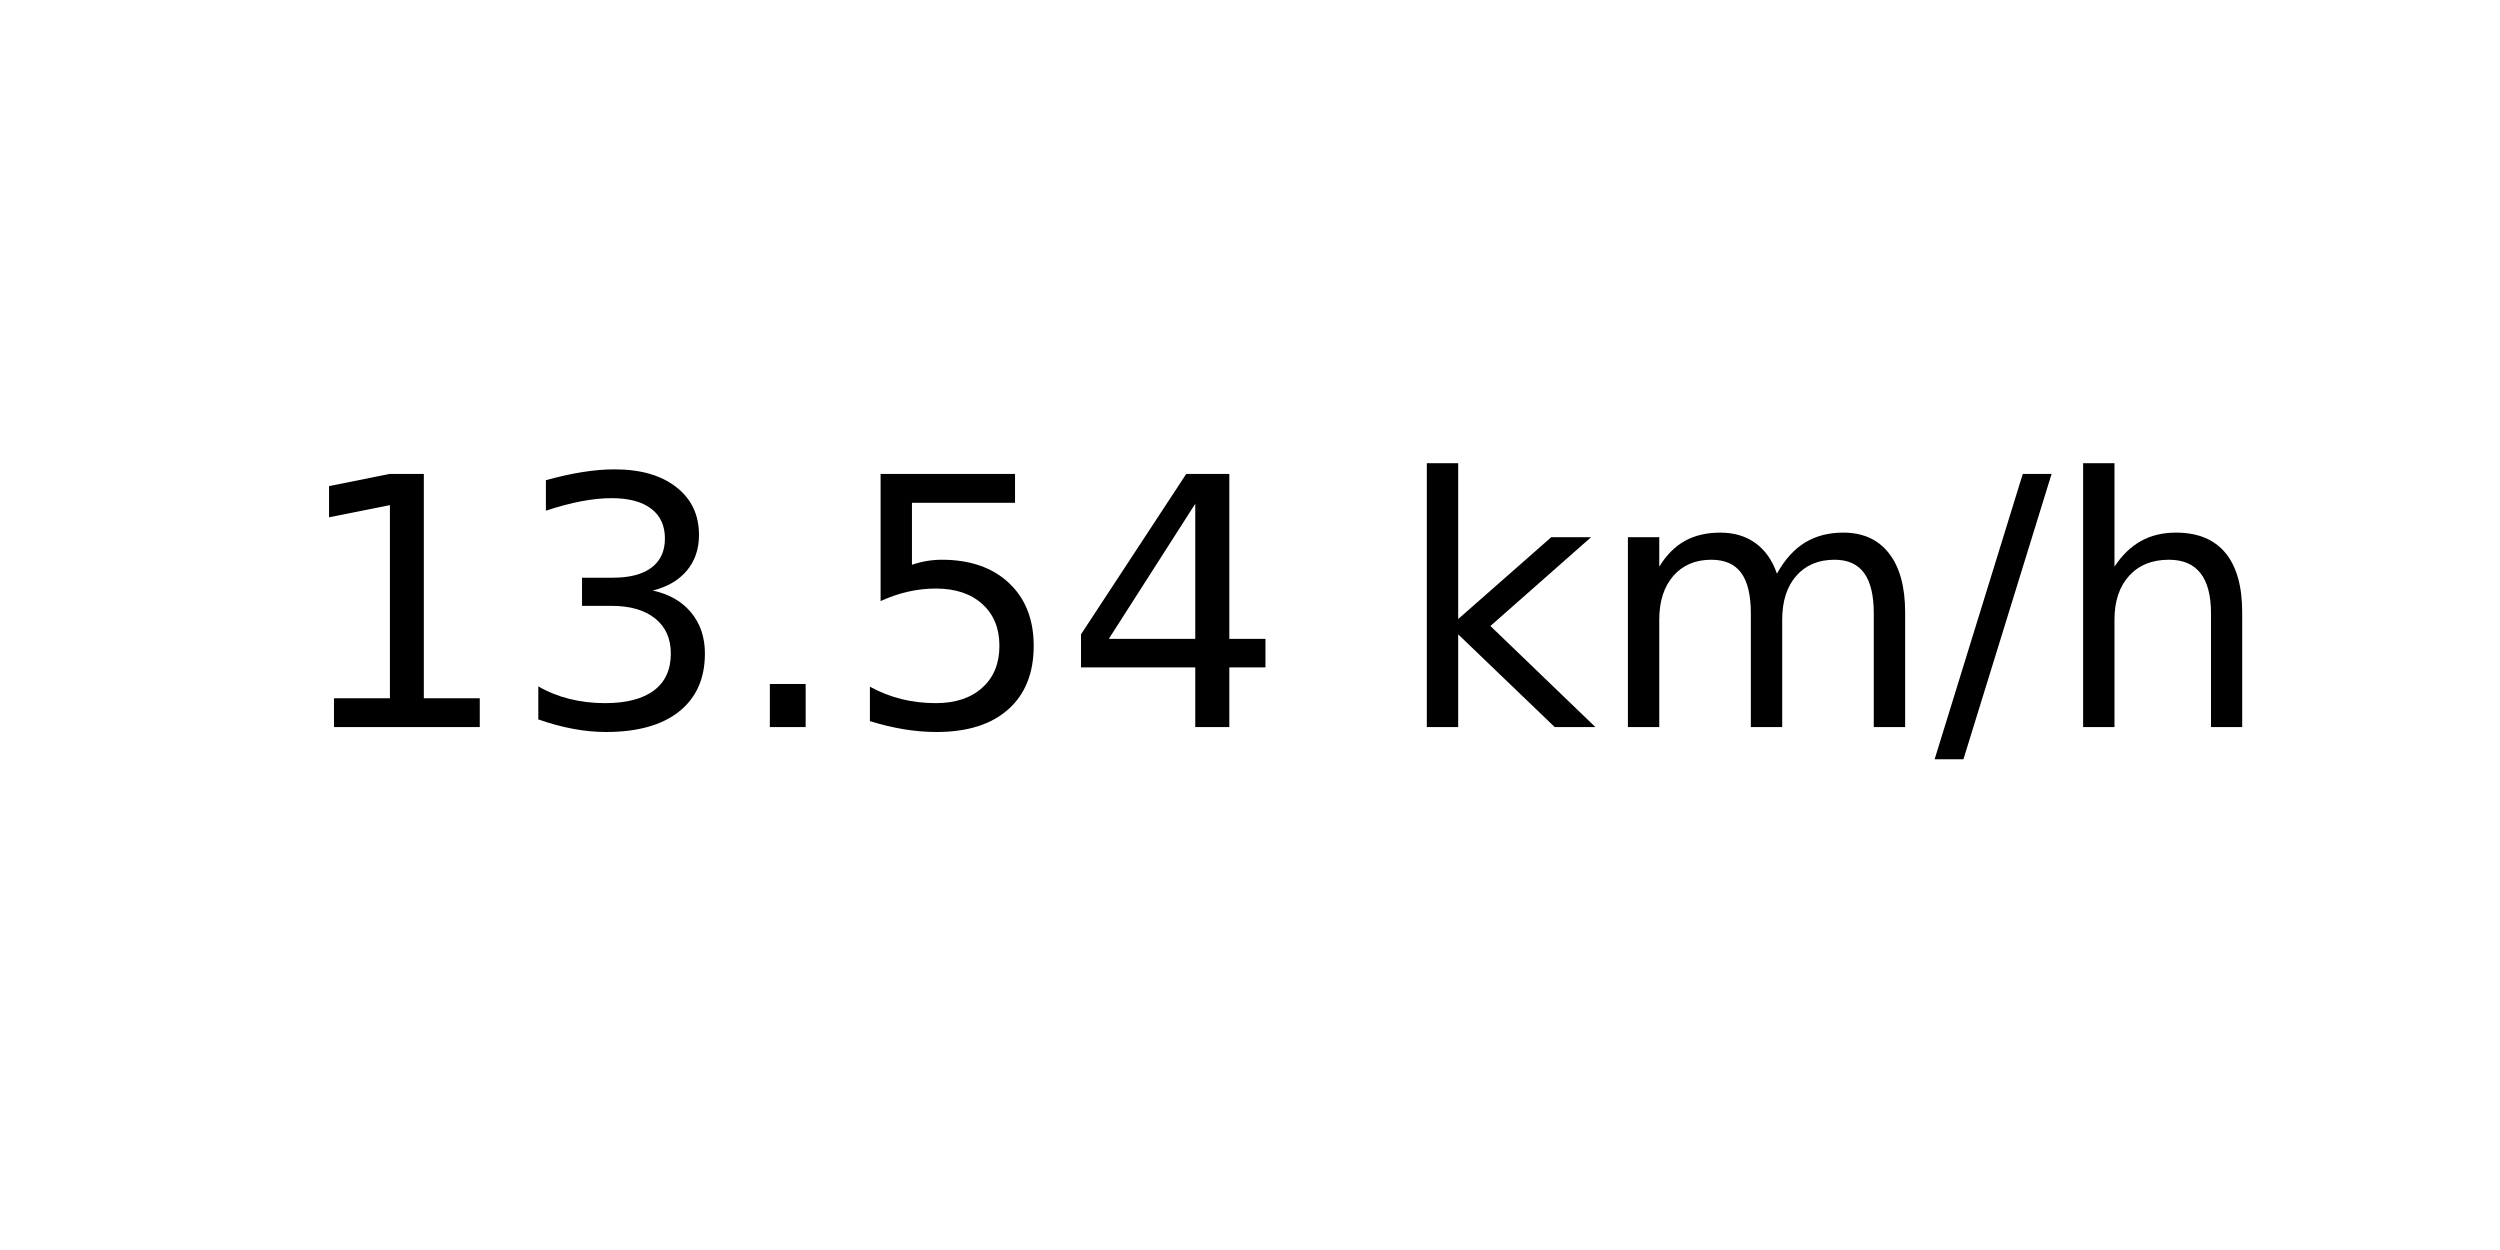
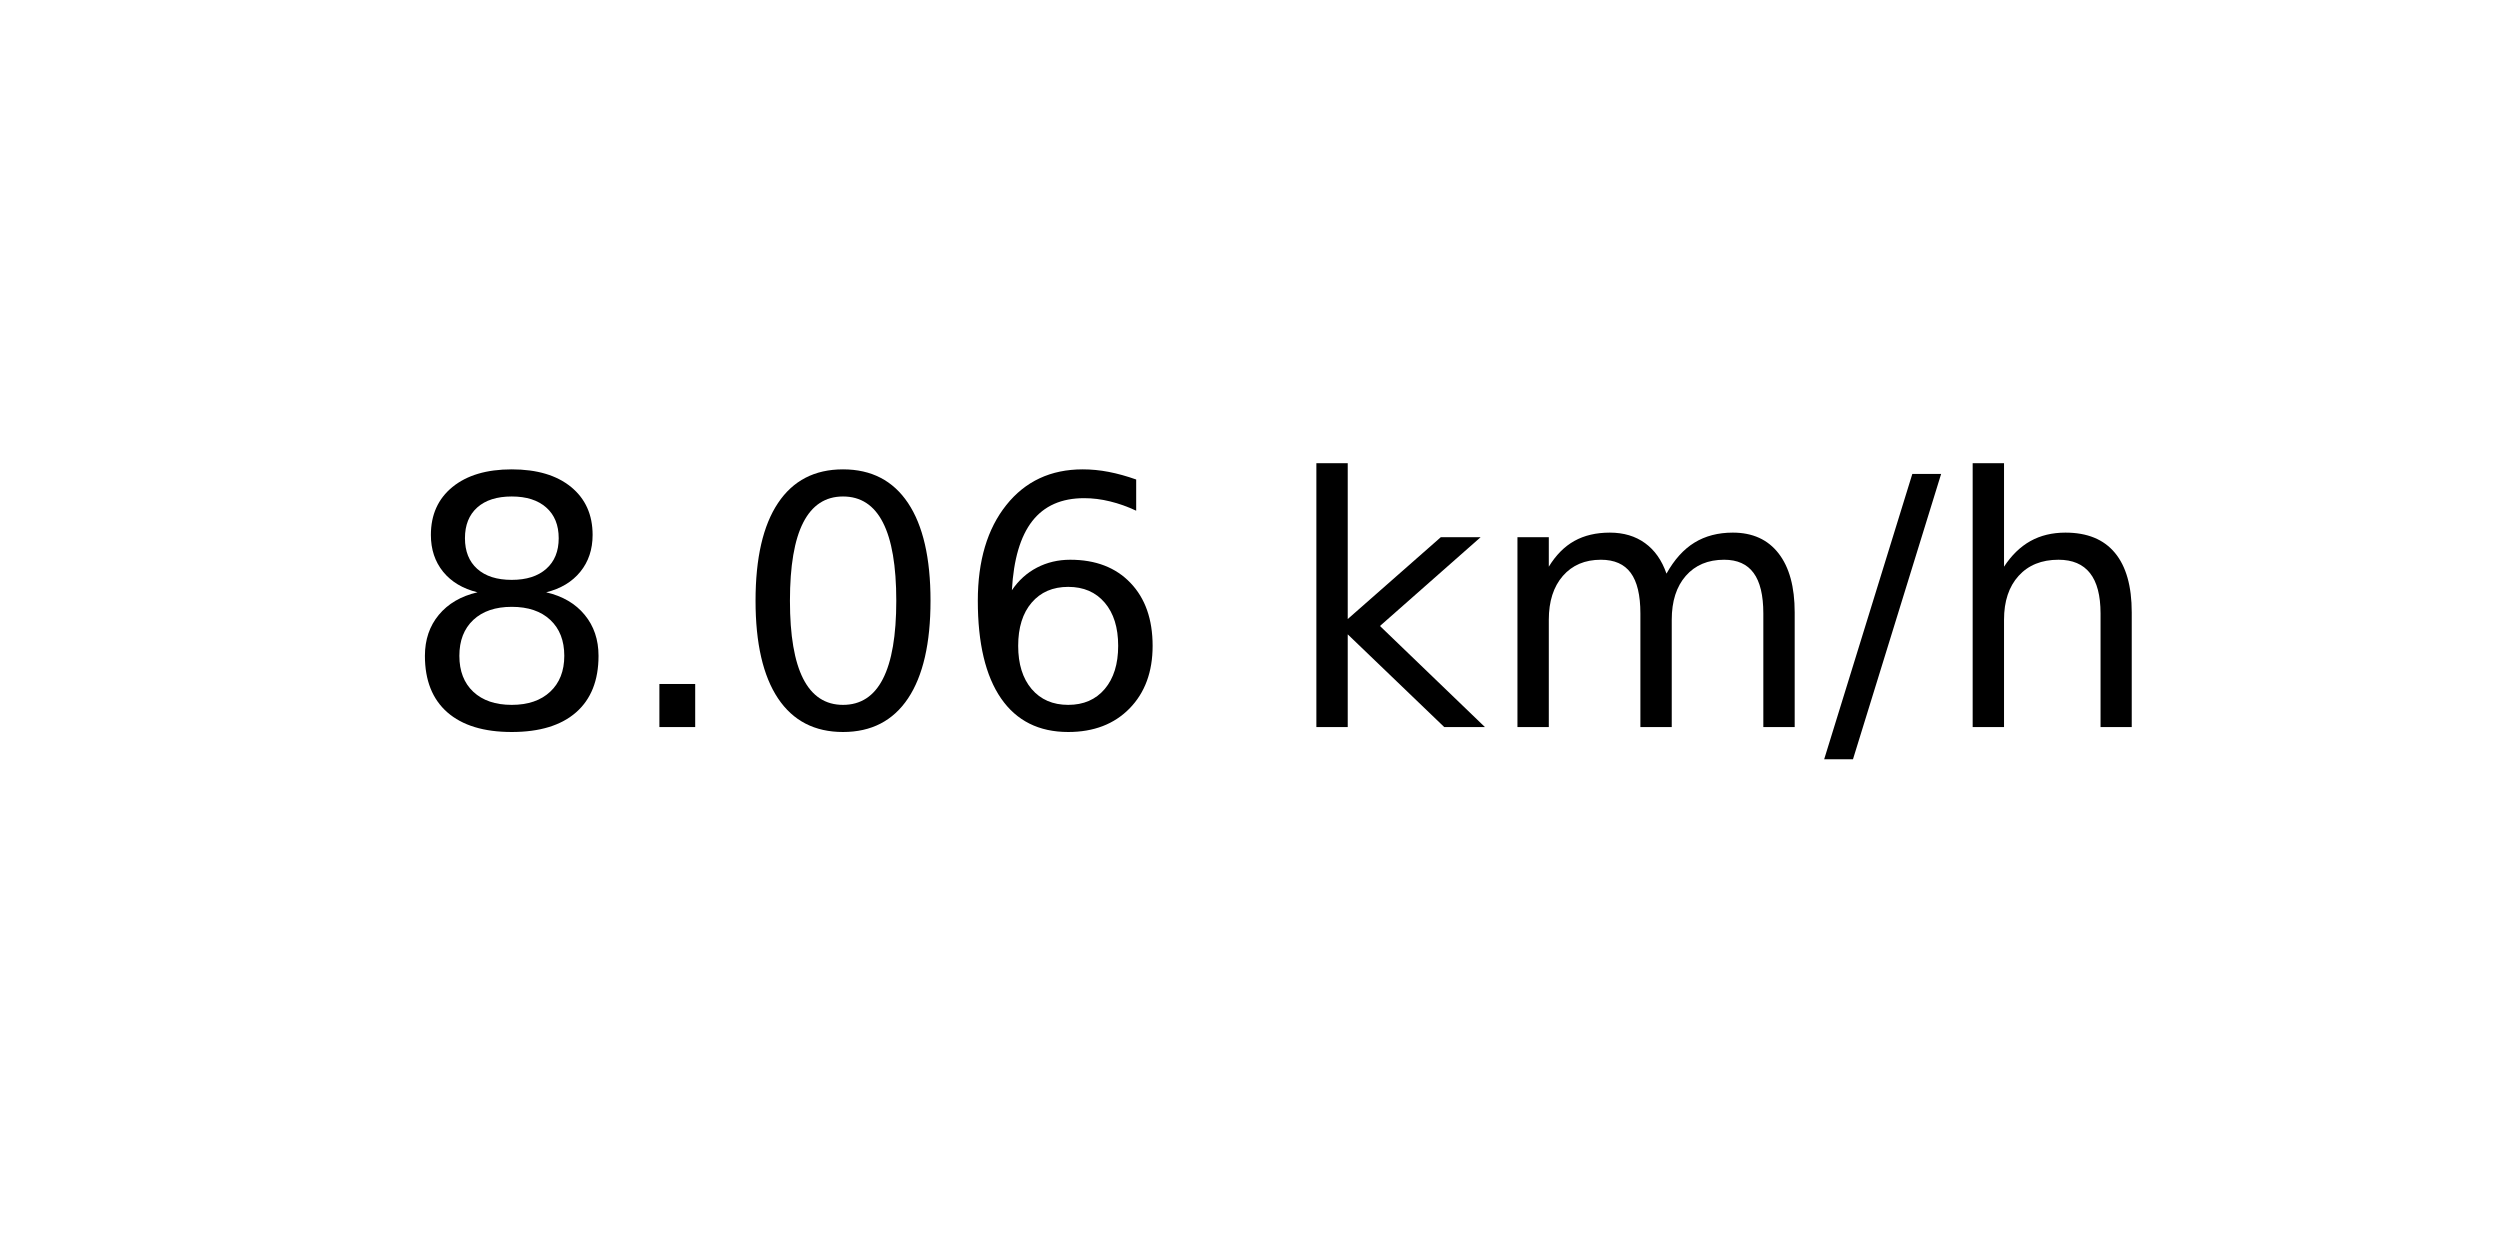
<svg xmlns="http://www.w3.org/2000/svg" xmlns:xlink="http://www.w3.org/1999/xlink" width="72pt" height="36pt" viewBox="0 0 72 36" version="1.1">
  <defs>
    <style type="text/css">*{stroke-linejoin: round; stroke-linecap: butt}</style>
  </defs>
  <g id="figure_1">
    <g id="axes_1">
      <g id="text_1">
-         <g transform="translate(8.378125 20.93937) scale(0.1 -0.1)">
+         <g transform="translate(11.55937 20.93937) scale(0.1 -0.1)">
          <defs>
-             <path id="DejaVuSans-31" d="M 794 531  L 1825 531  L 1825 4091  L 703 3866  L 703 4441  L 1819 4666  L 2450 4666  L 2450 531  L 3481 531  L 3481 0  L 794 0  L 794 531  z " transform="scale(0.015625)" />
-             <path id="DejaVuSans-33" d="M 2597 2516  Q 3050 2419 3304 2112  Q 3559 1806 3559 1356  Q 3559 666 3084 287  Q 2609 -91 1734 -91  Q 1441 -91 1130 -33  Q 819 25 488 141  L 488 750  Q 750 597 1062 519  Q 1375 441 1716 441  Q 2309 441 2620 675  Q 2931 909 2931 1356  Q 2931 1769 2642 2001  Q 2353 2234 1838 2234  L 1294 2234  L 1294 2753  L 1863 2753  Q 2328 2753 2575 2939  Q 2822 3125 2822 3475  Q 2822 3834 2567 4026  Q 2313 4219 1838 4219  Q 1578 4219 1281 4162  Q 984 4106 628 3988  L 628 4550  Q 988 4650 1302 4700  Q 1616 4750 1894 4750  Q 2613 4750 3031 4423  Q 3450 4097 3450 3541  Q 3450 3153 3228 2886  Q 3006 2619 2597 2516  z " transform="scale(0.015625)" />
+             <path id="DejaVuSans-38" d="M 2034 2216  Q 1584 2216 1326 1975  Q 1069 1734 1069 1313  Q 1069 891 1326 650  Q 1584 409 2034 409  Q 2484 409 2743 651  Q 3003 894 3003 1313  Q 3003 1734 2745 1975  Q 2488 2216 2034 2216  z M 1403 2484  Q 997 2584 770 2862  Q 544 3141 544 3541  Q 544 4100 942 4425  Q 1341 4750 2034 4750  Q 2731 4750 3128 4425  Q 3525 4100 3525 3541  Q 3525 3141 3298 2862  Q 3072 2584 2669 2484  Q 3125 2378 3379 2068  Q 3634 1759 3634 1313  Q 3634 634 3220 271  Q 2806 -91 2034 -91  Q 1263 -91 848 271  Q 434 634 434 1313  Q 434 1759 690 2068  Q 947 2378 1403 2484  z M 1172 3481  Q 1172 3119 1398 2916  Q 1625 2713 2034 2713  Q 2441 2713 2670 2916  Q 2900 3119 2900 3481  Q 2900 3844 2670 4047  Q 2441 4250 2034 4250  Q 1625 4250 1398 4047  Q 1172 3844 1172 3481  z " transform="scale(0.015625)" />
            <path id="DejaVuSans-2e" d="M 684 794  L 1344 794  L 1344 0  L 684 0  L 684 794  z " transform="scale(0.015625)" />
-             <path id="DejaVuSans-35" d="M 691 4666  L 3169 4666  L 3169 4134  L 1269 4134  L 1269 2991  Q 1406 3038 1543 3061  Q 1681 3084 1819 3084  Q 2600 3084 3056 2656  Q 3513 2228 3513 1497  Q 3513 744 3044 326  Q 2575 -91 1722 -91  Q 1428 -91 1123 -41  Q 819 9 494 109  L 494 744  Q 775 591 1075 516  Q 1375 441 1709 441  Q 2250 441 2565 725  Q 2881 1009 2881 1497  Q 2881 1984 2565 2268  Q 2250 2553 1709 2553  Q 1456 2553 1204 2497  Q 953 2441 691 2322  L 691 4666  z " transform="scale(0.015625)" />
-             <path id="DejaVuSans-34" d="M 2419 4116  L 825 1625  L 2419 1625  L 2419 4116  z M 2253 4666  L 3047 4666  L 3047 1625  L 3713 1625  L 3713 1100  L 3047 1100  L 3047 0  L 2419 0  L 2419 1100  L 313 1100  L 313 1709  L 2253 4666  z " transform="scale(0.015625)" />
+             <path id="DejaVuSans-30" d="M 2034 4250  Q 1547 4250 1301 3770  Q 1056 3291 1056 2328  Q 1056 1369 1301 889  Q 1547 409 2034 409  Q 2525 409 2770 889  Q 3016 1369 3016 2328  Q 3016 3291 2770 3770  Q 2525 4250 2034 4250  z M 2034 4750  Q 2819 4750 3233 4129  Q 3647 3509 3647 2328  Q 3647 1150 3233 529  Q 2819 -91 2034 -91  Q 1250 -91 836 529  Q 422 1150 422 2328  Q 422 3509 836 4129  Q 1250 4750 2034 4750  z " transform="scale(0.015625)" />
+             <path id="DejaVuSans-36" d="M 2113 2584  Q 1688 2584 1439 2293  Q 1191 2003 1191 1497  Q 1191 994 1439 701  Q 1688 409 2113 409  Q 2538 409 2786 701  Q 3034 994 3034 1497  Q 3034 2003 2786 2293  Q 2538 2584 2113 2584  z M 3366 4563  L 3366 3988  Q 3128 4100 2886 4159  Q 2644 4219 2406 4219  Q 1781 4219 1451 3797  Q 1122 3375 1075 2522  Q 1259 2794 1537 2939  Q 1816 3084 2150 3084  Q 2853 3084 3261 2657  Q 3669 2231 3669 1497  Q 3669 778 3244 343  Q 2819 -91 2113 -91  Q 1303 -91 875 529  Q 447 1150 447 2328  Q 447 3434 972 4092  Q 1497 4750 2381 4750  Q 2619 4750 2861 4703  Q 3103 4656 3366 4563  z " transform="scale(0.015625)" />
            <path id="DejaVuSans-20" transform="scale(0.015625)" />
            <path id="DejaVuSans-6b" d="M 581 4863  L 1159 4863  L 1159 1991  L 2875 3500  L 3609 3500  L 1753 1863  L 3688 0  L 2938 0  L 1159 1709  L 1159 0  L 581 0  L 581 4863  z " transform="scale(0.015625)" />
            <path id="DejaVuSans-6d" d="M 3328 2828  Q 3544 3216 3844 3400  Q 4144 3584 4550 3584  Q 5097 3584 5394 3201  Q 5691 2819 5691 2113  L 5691 0  L 5113 0  L 5113 2094  Q 5113 2597 4934 2840  Q 4756 3084 4391 3084  Q 3944 3084 3684 2787  Q 3425 2491 3425 1978  L 3425 0  L 2847 0  L 2847 2094  Q 2847 2600 2669 2842  Q 2491 3084 2119 3084  Q 1678 3084 1418 2786  Q 1159 2488 1159 1978  L 1159 0  L 581 0  L 581 3500  L 1159 3500  L 1159 2956  Q 1356 3278 1631 3431  Q 1906 3584 2284 3584  Q 2666 3584 2933 3390  Q 3200 3197 3328 2828  z " transform="scale(0.015625)" />
            <path id="DejaVuSans-2f" d="M 1625 4666  L 2156 4666  L 531 -594  L 0 -594  L 1625 4666  z " transform="scale(0.015625)" />
            <path id="DejaVuSans-68" d="M 3513 2113  L 3513 0  L 2938 0  L 2938 2094  Q 2938 2591 2744 2837  Q 2550 3084 2163 3084  Q 1697 3084 1428 2787  Q 1159 2491 1159 1978  L 1159 0  L 581 0  L 581 4863  L 1159 4863  L 1159 2956  Q 1366 3272 1645 3428  Q 1925 3584 2291 3584  Q 2894 3584 3203 3211  Q 3513 2838 3513 2113  z " transform="scale(0.015625)" />
          </defs>
-           <use xlink:href="#DejaVuSans-31" />
-           <use xlink:href="#DejaVuSans-33" x="63.623" />
-           <use xlink:href="#DejaVuSans-2e" x="127.246" />
-           <use xlink:href="#DejaVuSans-35" x="159.033" />
-           <use xlink:href="#DejaVuSans-34" x="222.656" />
-           <use xlink:href="#DejaVuSans-20" x="286.279" />
-           <use xlink:href="#DejaVuSans-6b" x="318.066" />
-           <use xlink:href="#DejaVuSans-6d" x="375.977" />
-           <use xlink:href="#DejaVuSans-2f" x="473.389" />
-           <use xlink:href="#DejaVuSans-68" x="507.08" />
+           <use xlink:href="#DejaVuSans-38" />
+           <use xlink:href="#DejaVuSans-2e" x="63.623" />
+           <use xlink:href="#DejaVuSans-30" x="95.41" />
+           <use xlink:href="#DejaVuSans-36" x="159.033" />
+           <use xlink:href="#DejaVuSans-20" x="222.656" />
+           <use xlink:href="#DejaVuSans-6b" x="254.443" />
+           <use xlink:href="#DejaVuSans-6d" x="312.354" />
+           <use xlink:href="#DejaVuSans-2f" x="409.766" />
+           <use xlink:href="#DejaVuSans-68" x="443.457" />
        </g>
      </g>
    </g>
  </g>
</svg>
